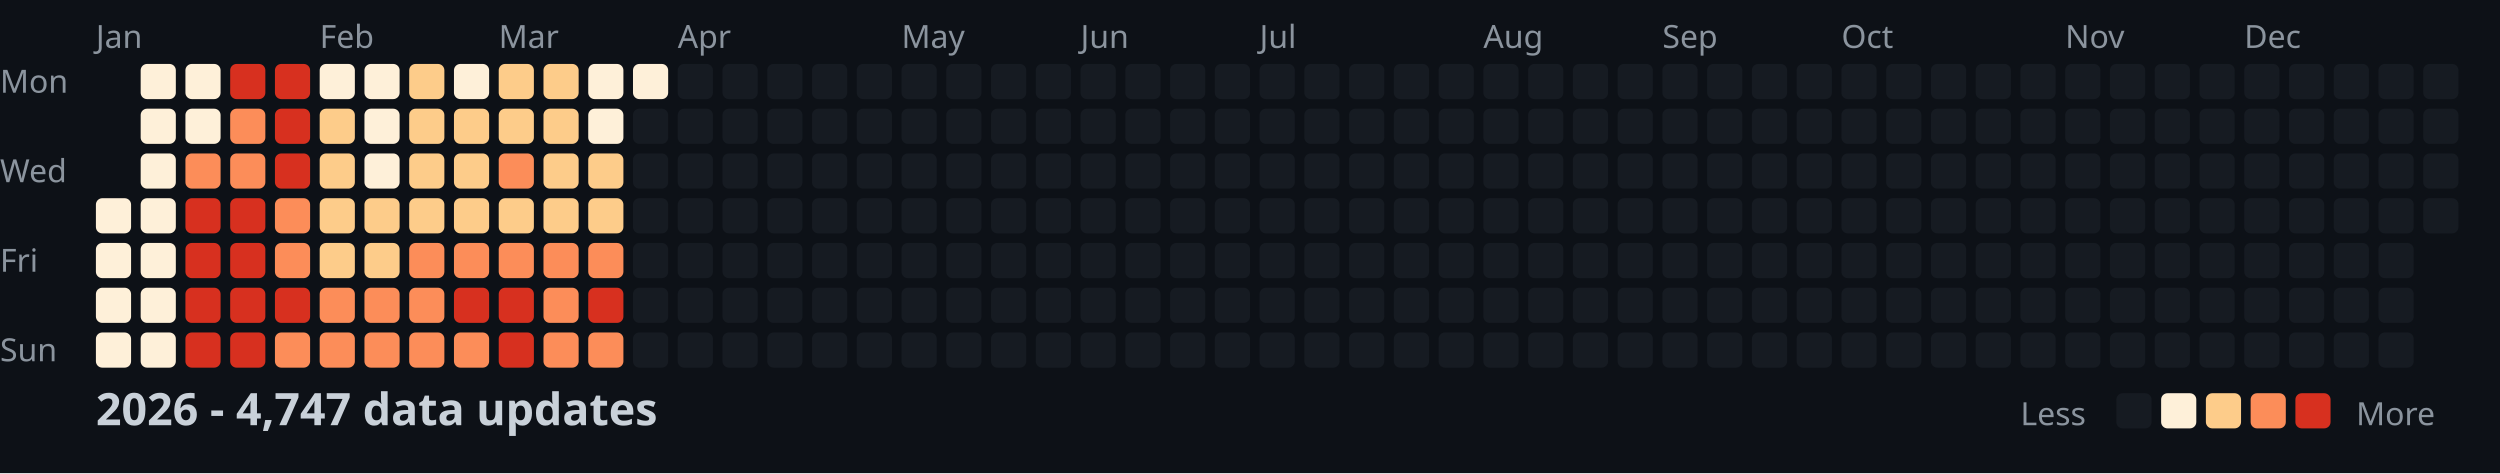
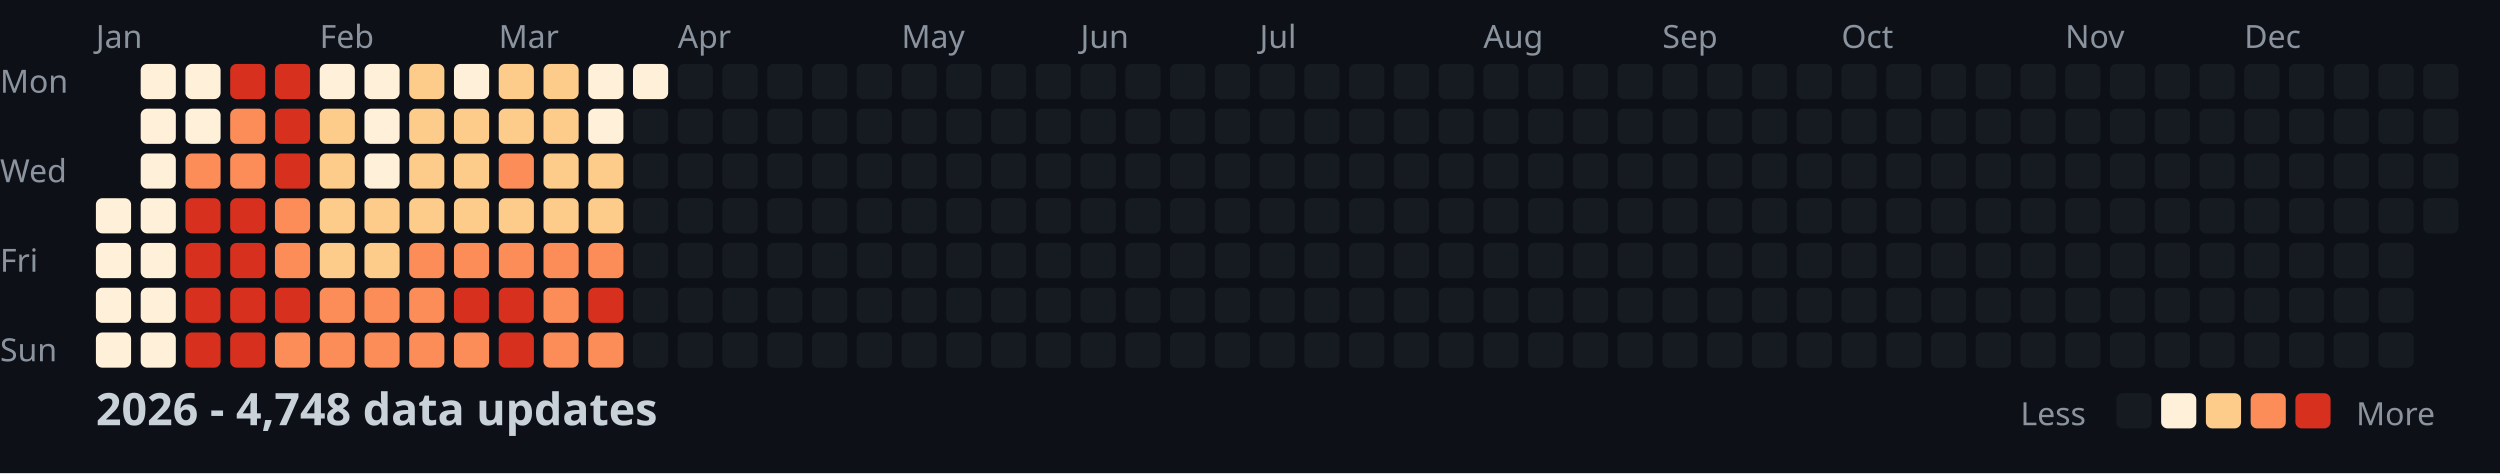
<svg xmlns="http://www.w3.org/2000/svg" width="782" height="148">
  <style>
    .month { font: 10px sans-serif; fill: #8b949e; }
    .day { font: 10px sans-serif; fill: #8b949e; }
    .title { font: bold 14px sans-serif; fill: #c9d1d9; }
    .legend { font: 10px sans-serif; fill: #8b949e; }
  </style>
  <rect width="100%" height="100%" fill="#0d1117" />
  <text x="0" y="29" class="day">Mon</text>
  <text x="0" y="57" class="day">Wed</text>
  <text x="0" y="85" class="day">Fri</text>
  <text x="0" y="113" class="day">Sun</text>
  <text x="30" y="15" class="month">Jan</text>
  <text x="100" y="15" class="month">Feb</text>
  <text x="156" y="15" class="month">Mar</text>
  <text x="212" y="15" class="month">Apr</text>
  <text x="282" y="15" class="month">May</text>
  <text x="338" y="15" class="month">Jun</text>
  <text x="394" y="15" class="month">Jul</text>
  <text x="464" y="15" class="month">Aug</text>
  <text x="520" y="15" class="month">Sep</text>
  <text x="576" y="15" class="month">Oct</text>
  <text x="646" y="15" class="month">Nov</text>
  <text x="702" y="15" class="month">Dec</text>
  <rect x="30" y="62" width="11" height="11" fill="#fef0d9" rx="2" />
  <rect x="30" y="76" width="11" height="11" fill="#fef0d9" rx="2" />
  <rect x="30" y="90" width="11" height="11" fill="#fef0d9" rx="2" />
  <rect x="30" y="104" width="11" height="11" fill="#fef0d9" rx="2" />
  <rect x="44" y="20" width="11" height="11" fill="#fef0d9" rx="2" />
  <rect x="44" y="34" width="11" height="11" fill="#fef0d9" rx="2" />
  <rect x="44" y="48" width="11" height="11" fill="#fef0d9" rx="2" />
  <rect x="44" y="62" width="11" height="11" fill="#fef0d9" rx="2" />
  <rect x="44" y="76" width="11" height="11" fill="#fef0d9" rx="2" />
  <rect x="44" y="90" width="11" height="11" fill="#fef0d9" rx="2" />
  <rect x="44" y="104" width="11" height="11" fill="#fef0d9" rx="2" />
  <rect x="58" y="20" width="11" height="11" fill="#fef0d9" rx="2" />
  <rect x="58" y="34" width="11" height="11" fill="#fef0d9" rx="2" />
  <rect x="58" y="48" width="11" height="11" fill="#fc8d59" rx="2" />
  <rect x="58" y="62" width="11" height="11" fill="#d7301f" rx="2" />
  <rect x="58" y="76" width="11" height="11" fill="#d7301f" rx="2" />
  <rect x="58" y="90" width="11" height="11" fill="#d7301f" rx="2" />
  <rect x="58" y="104" width="11" height="11" fill="#d7301f" rx="2" />
  <rect x="72" y="20" width="11" height="11" fill="#d7301f" rx="2" />
  <rect x="72" y="34" width="11" height="11" fill="#fc8d59" rx="2" />
  <rect x="72" y="48" width="11" height="11" fill="#fc8d59" rx="2" />
  <rect x="72" y="62" width="11" height="11" fill="#d7301f" rx="2" />
  <rect x="72" y="76" width="11" height="11" fill="#d7301f" rx="2" />
  <rect x="72" y="90" width="11" height="11" fill="#d7301f" rx="2" />
  <rect x="72" y="104" width="11" height="11" fill="#d7301f" rx="2" />
  <rect x="86" y="20" width="11" height="11" fill="#d7301f" rx="2" />
  <rect x="86" y="34" width="11" height="11" fill="#d7301f" rx="2" />
  <rect x="86" y="48" width="11" height="11" fill="#d7301f" rx="2" />
  <rect x="86" y="62" width="11" height="11" fill="#fc8d59" rx="2" />
  <rect x="86" y="76" width="11" height="11" fill="#fc8d59" rx="2" />
  <rect x="86" y="90" width="11" height="11" fill="#d7301f" rx="2" />
  <rect x="86" y="104" width="11" height="11" fill="#fc8d59" rx="2" />
  <rect x="100" y="20" width="11" height="11" fill="#fef0d9" rx="2" />
  <rect x="100" y="34" width="11" height="11" fill="#fdcc8a" rx="2" />
  <rect x="100" y="48" width="11" height="11" fill="#fdcc8a" rx="2" />
  <rect x="100" y="62" width="11" height="11" fill="#fdcc8a" rx="2" />
  <rect x="100" y="76" width="11" height="11" fill="#fdcc8a" rx="2" />
  <rect x="100" y="90" width="11" height="11" fill="#fc8d59" rx="2" />
  <rect x="100" y="104" width="11" height="11" fill="#fc8d59" rx="2" />
  <rect x="114" y="20" width="11" height="11" fill="#fef0d9" rx="2" />
  <rect x="114" y="34" width="11" height="11" fill="#fef0d9" rx="2" />
  <rect x="114" y="48" width="11" height="11" fill="#fef0d9" rx="2" />
  <rect x="114" y="62" width="11" height="11" fill="#fdcc8a" rx="2" />
  <rect x="114" y="76" width="11" height="11" fill="#fdcc8a" rx="2" />
  <rect x="114" y="90" width="11" height="11" fill="#fc8d59" rx="2" />
  <rect x="114" y="104" width="11" height="11" fill="#fc8d59" rx="2" />
  <rect x="128" y="20" width="11" height="11" fill="#fdcc8a" rx="2" />
  <rect x="128" y="34" width="11" height="11" fill="#fdcc8a" rx="2" />
  <rect x="128" y="48" width="11" height="11" fill="#fdcc8a" rx="2" />
  <rect x="128" y="62" width="11" height="11" fill="#fdcc8a" rx="2" />
  <rect x="128" y="76" width="11" height="11" fill="#fc8d59" rx="2" />
  <rect x="128" y="90" width="11" height="11" fill="#fc8d59" rx="2" />
  <rect x="128" y="104" width="11" height="11" fill="#fc8d59" rx="2" />
  <rect x="142" y="20" width="11" height="11" fill="#fef0d9" rx="2" />
  <rect x="142" y="34" width="11" height="11" fill="#fdcc8a" rx="2" />
  <rect x="142" y="48" width="11" height="11" fill="#fdcc8a" rx="2" />
  <rect x="142" y="62" width="11" height="11" fill="#fdcc8a" rx="2" />
  <rect x="142" y="76" width="11" height="11" fill="#fc8d59" rx="2" />
  <rect x="142" y="90" width="11" height="11" fill="#d7301f" rx="2" />
  <rect x="142" y="104" width="11" height="11" fill="#fc8d59" rx="2" />
  <rect x="156" y="20" width="11" height="11" fill="#fdcc8a" rx="2" />
  <rect x="156" y="34" width="11" height="11" fill="#fdcc8a" rx="2" />
  <rect x="156" y="48" width="11" height="11" fill="#fc8d59" rx="2" />
  <rect x="156" y="62" width="11" height="11" fill="#fdcc8a" rx="2" />
  <rect x="156" y="76" width="11" height="11" fill="#fc8d59" rx="2" />
  <rect x="156" y="90" width="11" height="11" fill="#d7301f" rx="2" />
  <rect x="156" y="104" width="11" height="11" fill="#d7301f" rx="2" />
  <rect x="170" y="20" width="11" height="11" fill="#fdcc8a" rx="2" />
  <rect x="170" y="34" width="11" height="11" fill="#fdcc8a" rx="2" />
  <rect x="170" y="48" width="11" height="11" fill="#fdcc8a" rx="2" />
  <rect x="170" y="62" width="11" height="11" fill="#fdcc8a" rx="2" />
  <rect x="170" y="76" width="11" height="11" fill="#fc8d59" rx="2" />
  <rect x="170" y="90" width="11" height="11" fill="#fc8d59" rx="2" />
  <rect x="170" y="104" width="11" height="11" fill="#fc8d59" rx="2" />
  <rect x="184" y="20" width="11" height="11" fill="#fef0d9" rx="2" />
  <rect x="184" y="34" width="11" height="11" fill="#fef0d9" rx="2" />
  <rect x="184" y="48" width="11" height="11" fill="#fdcc8a" rx="2" />
  <rect x="184" y="62" width="11" height="11" fill="#fdcc8a" rx="2" />
  <rect x="184" y="76" width="11" height="11" fill="#fc8d59" rx="2" />
  <rect x="184" y="90" width="11" height="11" fill="#d7301f" rx="2" />
  <rect x="184" y="104" width="11" height="11" fill="#fc8d59" rx="2" />
  <rect x="198" y="20" width="11" height="11" fill="#fef0d9" rx="2" />
  <rect x="198" y="34" width="11" height="11" fill="#161b22" rx="2" />
  <rect x="198" y="48" width="11" height="11" fill="#161b22" rx="2" />
  <rect x="198" y="62" width="11" height="11" fill="#161b22" rx="2" />
  <rect x="198" y="76" width="11" height="11" fill="#161b22" rx="2" />
  <rect x="198" y="90" width="11" height="11" fill="#161b22" rx="2" />
  <rect x="198" y="104" width="11" height="11" fill="#161b22" rx="2" />
  <rect x="212" y="20" width="11" height="11" fill="#161b22" rx="2" />
  <rect x="212" y="34" width="11" height="11" fill="#161b22" rx="2" />
  <rect x="212" y="48" width="11" height="11" fill="#161b22" rx="2" />
  <rect x="212" y="62" width="11" height="11" fill="#161b22" rx="2" />
  <rect x="212" y="76" width="11" height="11" fill="#161b22" rx="2" />
  <rect x="212" y="90" width="11" height="11" fill="#161b22" rx="2" />
  <rect x="212" y="104" width="11" height="11" fill="#161b22" rx="2" />
  <rect x="226" y="20" width="11" height="11" fill="#161b22" rx="2" />
  <rect x="226" y="34" width="11" height="11" fill="#161b22" rx="2" />
  <rect x="226" y="48" width="11" height="11" fill="#161b22" rx="2" />
  <rect x="226" y="62" width="11" height="11" fill="#161b22" rx="2" />
  <rect x="226" y="76" width="11" height="11" fill="#161b22" rx="2" />
  <rect x="226" y="90" width="11" height="11" fill="#161b22" rx="2" />
  <rect x="226" y="104" width="11" height="11" fill="#161b22" rx="2" />
  <rect x="240" y="20" width="11" height="11" fill="#161b22" rx="2" />
  <rect x="240" y="34" width="11" height="11" fill="#161b22" rx="2" />
  <rect x="240" y="48" width="11" height="11" fill="#161b22" rx="2" />
  <rect x="240" y="62" width="11" height="11" fill="#161b22" rx="2" />
  <rect x="240" y="76" width="11" height="11" fill="#161b22" rx="2" />
  <rect x="240" y="90" width="11" height="11" fill="#161b22" rx="2" />
  <rect x="240" y="104" width="11" height="11" fill="#161b22" rx="2" />
  <rect x="254" y="20" width="11" height="11" fill="#161b22" rx="2" />
  <rect x="254" y="34" width="11" height="11" fill="#161b22" rx="2" />
  <rect x="254" y="48" width="11" height="11" fill="#161b22" rx="2" />
  <rect x="254" y="62" width="11" height="11" fill="#161b22" rx="2" />
  <rect x="254" y="76" width="11" height="11" fill="#161b22" rx="2" />
  <rect x="254" y="90" width="11" height="11" fill="#161b22" rx="2" />
  <rect x="254" y="104" width="11" height="11" fill="#161b22" rx="2" />
  <rect x="268" y="20" width="11" height="11" fill="#161b22" rx="2" />
  <rect x="268" y="34" width="11" height="11" fill="#161b22" rx="2" />
  <rect x="268" y="48" width="11" height="11" fill="#161b22" rx="2" />
  <rect x="268" y="62" width="11" height="11" fill="#161b22" rx="2" />
  <rect x="268" y="76" width="11" height="11" fill="#161b22" rx="2" />
  <rect x="268" y="90" width="11" height="11" fill="#161b22" rx="2" />
  <rect x="268" y="104" width="11" height="11" fill="#161b22" rx="2" />
  <rect x="282" y="20" width="11" height="11" fill="#161b22" rx="2" />
  <rect x="282" y="34" width="11" height="11" fill="#161b22" rx="2" />
  <rect x="282" y="48" width="11" height="11" fill="#161b22" rx="2" />
  <rect x="282" y="62" width="11" height="11" fill="#161b22" rx="2" />
  <rect x="282" y="76" width="11" height="11" fill="#161b22" rx="2" />
  <rect x="282" y="90" width="11" height="11" fill="#161b22" rx="2" />
  <rect x="282" y="104" width="11" height="11" fill="#161b22" rx="2" />
  <rect x="296" y="20" width="11" height="11" fill="#161b22" rx="2" />
  <rect x="296" y="34" width="11" height="11" fill="#161b22" rx="2" />
  <rect x="296" y="48" width="11" height="11" fill="#161b22" rx="2" />
  <rect x="296" y="62" width="11" height="11" fill="#161b22" rx="2" />
  <rect x="296" y="76" width="11" height="11" fill="#161b22" rx="2" />
  <rect x="296" y="90" width="11" height="11" fill="#161b22" rx="2" />
  <rect x="296" y="104" width="11" height="11" fill="#161b22" rx="2" />
  <rect x="310" y="20" width="11" height="11" fill="#161b22" rx="2" />
  <rect x="310" y="34" width="11" height="11" fill="#161b22" rx="2" />
  <rect x="310" y="48" width="11" height="11" fill="#161b22" rx="2" />
  <rect x="310" y="62" width="11" height="11" fill="#161b22" rx="2" />
  <rect x="310" y="76" width="11" height="11" fill="#161b22" rx="2" />
  <rect x="310" y="90" width="11" height="11" fill="#161b22" rx="2" />
  <rect x="310" y="104" width="11" height="11" fill="#161b22" rx="2" />
  <rect x="324" y="20" width="11" height="11" fill="#161b22" rx="2" />
  <rect x="324" y="34" width="11" height="11" fill="#161b22" rx="2" />
  <rect x="324" y="48" width="11" height="11" fill="#161b22" rx="2" />
  <rect x="324" y="62" width="11" height="11" fill="#161b22" rx="2" />
  <rect x="324" y="76" width="11" height="11" fill="#161b22" rx="2" />
  <rect x="324" y="90" width="11" height="11" fill="#161b22" rx="2" />
  <rect x="324" y="104" width="11" height="11" fill="#161b22" rx="2" />
  <rect x="338" y="20" width="11" height="11" fill="#161b22" rx="2" />
  <rect x="338" y="34" width="11" height="11" fill="#161b22" rx="2" />
  <rect x="338" y="48" width="11" height="11" fill="#161b22" rx="2" />
  <rect x="338" y="62" width="11" height="11" fill="#161b22" rx="2" />
  <rect x="338" y="76" width="11" height="11" fill="#161b22" rx="2" />
  <rect x="338" y="90" width="11" height="11" fill="#161b22" rx="2" />
  <rect x="338" y="104" width="11" height="11" fill="#161b22" rx="2" />
  <rect x="352" y="20" width="11" height="11" fill="#161b22" rx="2" />
  <rect x="352" y="34" width="11" height="11" fill="#161b22" rx="2" />
  <rect x="352" y="48" width="11" height="11" fill="#161b22" rx="2" />
  <rect x="352" y="62" width="11" height="11" fill="#161b22" rx="2" />
  <rect x="352" y="76" width="11" height="11" fill="#161b22" rx="2" />
  <rect x="352" y="90" width="11" height="11" fill="#161b22" rx="2" />
  <rect x="352" y="104" width="11" height="11" fill="#161b22" rx="2" />
  <rect x="366" y="20" width="11" height="11" fill="#161b22" rx="2" />
  <rect x="366" y="34" width="11" height="11" fill="#161b22" rx="2" />
  <rect x="366" y="48" width="11" height="11" fill="#161b22" rx="2" />
  <rect x="366" y="62" width="11" height="11" fill="#161b22" rx="2" />
  <rect x="366" y="76" width="11" height="11" fill="#161b22" rx="2" />
  <rect x="366" y="90" width="11" height="11" fill="#161b22" rx="2" />
  <rect x="366" y="104" width="11" height="11" fill="#161b22" rx="2" />
  <rect x="380" y="20" width="11" height="11" fill="#161b22" rx="2" />
  <rect x="380" y="34" width="11" height="11" fill="#161b22" rx="2" />
  <rect x="380" y="48" width="11" height="11" fill="#161b22" rx="2" />
  <rect x="380" y="62" width="11" height="11" fill="#161b22" rx="2" />
  <rect x="380" y="76" width="11" height="11" fill="#161b22" rx="2" />
  <rect x="380" y="90" width="11" height="11" fill="#161b22" rx="2" />
  <rect x="380" y="104" width="11" height="11" fill="#161b22" rx="2" />
  <rect x="394" y="20" width="11" height="11" fill="#161b22" rx="2" />
  <rect x="394" y="34" width="11" height="11" fill="#161b22" rx="2" />
  <rect x="394" y="48" width="11" height="11" fill="#161b22" rx="2" />
  <rect x="394" y="62" width="11" height="11" fill="#161b22" rx="2" />
  <rect x="394" y="76" width="11" height="11" fill="#161b22" rx="2" />
  <rect x="394" y="90" width="11" height="11" fill="#161b22" rx="2" />
  <rect x="394" y="104" width="11" height="11" fill="#161b22" rx="2" />
  <rect x="408" y="20" width="11" height="11" fill="#161b22" rx="2" />
  <rect x="408" y="34" width="11" height="11" fill="#161b22" rx="2" />
  <rect x="408" y="48" width="11" height="11" fill="#161b22" rx="2" />
  <rect x="408" y="62" width="11" height="11" fill="#161b22" rx="2" />
  <rect x="408" y="76" width="11" height="11" fill="#161b22" rx="2" />
  <rect x="408" y="90" width="11" height="11" fill="#161b22" rx="2" />
  <rect x="408" y="104" width="11" height="11" fill="#161b22" rx="2" />
  <rect x="422" y="20" width="11" height="11" fill="#161b22" rx="2" />
  <rect x="422" y="34" width="11" height="11" fill="#161b22" rx="2" />
  <rect x="422" y="48" width="11" height="11" fill="#161b22" rx="2" />
  <rect x="422" y="62" width="11" height="11" fill="#161b22" rx="2" />
  <rect x="422" y="76" width="11" height="11" fill="#161b22" rx="2" />
  <rect x="422" y="90" width="11" height="11" fill="#161b22" rx="2" />
  <rect x="422" y="104" width="11" height="11" fill="#161b22" rx="2" />
  <rect x="436" y="20" width="11" height="11" fill="#161b22" rx="2" />
  <rect x="436" y="34" width="11" height="11" fill="#161b22" rx="2" />
  <rect x="436" y="48" width="11" height="11" fill="#161b22" rx="2" />
  <rect x="436" y="62" width="11" height="11" fill="#161b22" rx="2" />
  <rect x="436" y="76" width="11" height="11" fill="#161b22" rx="2" />
  <rect x="436" y="90" width="11" height="11" fill="#161b22" rx="2" />
  <rect x="436" y="104" width="11" height="11" fill="#161b22" rx="2" />
  <rect x="450" y="20" width="11" height="11" fill="#161b22" rx="2" />
  <rect x="450" y="34" width="11" height="11" fill="#161b22" rx="2" />
  <rect x="450" y="48" width="11" height="11" fill="#161b22" rx="2" />
  <rect x="450" y="62" width="11" height="11" fill="#161b22" rx="2" />
  <rect x="450" y="76" width="11" height="11" fill="#161b22" rx="2" />
  <rect x="450" y="90" width="11" height="11" fill="#161b22" rx="2" />
  <rect x="450" y="104" width="11" height="11" fill="#161b22" rx="2" />
  <rect x="464" y="20" width="11" height="11" fill="#161b22" rx="2" />
  <rect x="464" y="34" width="11" height="11" fill="#161b22" rx="2" />
  <rect x="464" y="48" width="11" height="11" fill="#161b22" rx="2" />
  <rect x="464" y="62" width="11" height="11" fill="#161b22" rx="2" />
  <rect x="464" y="76" width="11" height="11" fill="#161b22" rx="2" />
  <rect x="464" y="90" width="11" height="11" fill="#161b22" rx="2" />
  <rect x="464" y="104" width="11" height="11" fill="#161b22" rx="2" />
  <rect x="478" y="20" width="11" height="11" fill="#161b22" rx="2" />
  <rect x="478" y="34" width="11" height="11" fill="#161b22" rx="2" />
  <rect x="478" y="48" width="11" height="11" fill="#161b22" rx="2" />
  <rect x="478" y="62" width="11" height="11" fill="#161b22" rx="2" />
  <rect x="478" y="76" width="11" height="11" fill="#161b22" rx="2" />
  <rect x="478" y="90" width="11" height="11" fill="#161b22" rx="2" />
  <rect x="478" y="104" width="11" height="11" fill="#161b22" rx="2" />
  <rect x="492" y="20" width="11" height="11" fill="#161b22" rx="2" />
  <rect x="492" y="34" width="11" height="11" fill="#161b22" rx="2" />
  <rect x="492" y="48" width="11" height="11" fill="#161b22" rx="2" />
  <rect x="492" y="62" width="11" height="11" fill="#161b22" rx="2" />
  <rect x="492" y="76" width="11" height="11" fill="#161b22" rx="2" />
  <rect x="492" y="90" width="11" height="11" fill="#161b22" rx="2" />
  <rect x="492" y="104" width="11" height="11" fill="#161b22" rx="2" />
  <rect x="506" y="20" width="11" height="11" fill="#161b22" rx="2" />
  <rect x="506" y="34" width="11" height="11" fill="#161b22" rx="2" />
  <rect x="506" y="48" width="11" height="11" fill="#161b22" rx="2" />
  <rect x="506" y="62" width="11" height="11" fill="#161b22" rx="2" />
  <rect x="506" y="76" width="11" height="11" fill="#161b22" rx="2" />
  <rect x="506" y="90" width="11" height="11" fill="#161b22" rx="2" />
  <rect x="506" y="104" width="11" height="11" fill="#161b22" rx="2" />
  <rect x="520" y="20" width="11" height="11" fill="#161b22" rx="2" />
  <rect x="520" y="34" width="11" height="11" fill="#161b22" rx="2" />
  <rect x="520" y="48" width="11" height="11" fill="#161b22" rx="2" />
  <rect x="520" y="62" width="11" height="11" fill="#161b22" rx="2" />
  <rect x="520" y="76" width="11" height="11" fill="#161b22" rx="2" />
  <rect x="520" y="90" width="11" height="11" fill="#161b22" rx="2" />
  <rect x="520" y="104" width="11" height="11" fill="#161b22" rx="2" />
  <rect x="534" y="20" width="11" height="11" fill="#161b22" rx="2" />
  <rect x="534" y="34" width="11" height="11" fill="#161b22" rx="2" />
  <rect x="534" y="48" width="11" height="11" fill="#161b22" rx="2" />
  <rect x="534" y="62" width="11" height="11" fill="#161b22" rx="2" />
  <rect x="534" y="76" width="11" height="11" fill="#161b22" rx="2" />
  <rect x="534" y="90" width="11" height="11" fill="#161b22" rx="2" />
  <rect x="534" y="104" width="11" height="11" fill="#161b22" rx="2" />
  <rect x="548" y="20" width="11" height="11" fill="#161b22" rx="2" />
  <rect x="548" y="34" width="11" height="11" fill="#161b22" rx="2" />
  <rect x="548" y="48" width="11" height="11" fill="#161b22" rx="2" />
  <rect x="548" y="62" width="11" height="11" fill="#161b22" rx="2" />
  <rect x="548" y="76" width="11" height="11" fill="#161b22" rx="2" />
  <rect x="548" y="90" width="11" height="11" fill="#161b22" rx="2" />
  <rect x="548" y="104" width="11" height="11" fill="#161b22" rx="2" />
  <rect x="562" y="20" width="11" height="11" fill="#161b22" rx="2" />
  <rect x="562" y="34" width="11" height="11" fill="#161b22" rx="2" />
  <rect x="562" y="48" width="11" height="11" fill="#161b22" rx="2" />
  <rect x="562" y="62" width="11" height="11" fill="#161b22" rx="2" />
  <rect x="562" y="76" width="11" height="11" fill="#161b22" rx="2" />
  <rect x="562" y="90" width="11" height="11" fill="#161b22" rx="2" />
  <rect x="562" y="104" width="11" height="11" fill="#161b22" rx="2" />
  <rect x="576" y="20" width="11" height="11" fill="#161b22" rx="2" />
  <rect x="576" y="34" width="11" height="11" fill="#161b22" rx="2" />
  <rect x="576" y="48" width="11" height="11" fill="#161b22" rx="2" />
  <rect x="576" y="62" width="11" height="11" fill="#161b22" rx="2" />
  <rect x="576" y="76" width="11" height="11" fill="#161b22" rx="2" />
  <rect x="576" y="90" width="11" height="11" fill="#161b22" rx="2" />
  <rect x="576" y="104" width="11" height="11" fill="#161b22" rx="2" />
  <rect x="590" y="20" width="11" height="11" fill="#161b22" rx="2" />
  <rect x="590" y="34" width="11" height="11" fill="#161b22" rx="2" />
  <rect x="590" y="48" width="11" height="11" fill="#161b22" rx="2" />
  <rect x="590" y="62" width="11" height="11" fill="#161b22" rx="2" />
  <rect x="590" y="76" width="11" height="11" fill="#161b22" rx="2" />
  <rect x="590" y="90" width="11" height="11" fill="#161b22" rx="2" />
  <rect x="590" y="104" width="11" height="11" fill="#161b22" rx="2" />
  <rect x="604" y="20" width="11" height="11" fill="#161b22" rx="2" />
  <rect x="604" y="34" width="11" height="11" fill="#161b22" rx="2" />
  <rect x="604" y="48" width="11" height="11" fill="#161b22" rx="2" />
  <rect x="604" y="62" width="11" height="11" fill="#161b22" rx="2" />
  <rect x="604" y="76" width="11" height="11" fill="#161b22" rx="2" />
  <rect x="604" y="90" width="11" height="11" fill="#161b22" rx="2" />
  <rect x="604" y="104" width="11" height="11" fill="#161b22" rx="2" />
  <rect x="618" y="20" width="11" height="11" fill="#161b22" rx="2" />
  <rect x="618" y="34" width="11" height="11" fill="#161b22" rx="2" />
  <rect x="618" y="48" width="11" height="11" fill="#161b22" rx="2" />
  <rect x="618" y="62" width="11" height="11" fill="#161b22" rx="2" />
  <rect x="618" y="76" width="11" height="11" fill="#161b22" rx="2" />
  <rect x="618" y="90" width="11" height="11" fill="#161b22" rx="2" />
  <rect x="618" y="104" width="11" height="11" fill="#161b22" rx="2" />
  <rect x="632" y="20" width="11" height="11" fill="#161b22" rx="2" />
  <rect x="632" y="34" width="11" height="11" fill="#161b22" rx="2" />
  <rect x="632" y="48" width="11" height="11" fill="#161b22" rx="2" />
  <rect x="632" y="62" width="11" height="11" fill="#161b22" rx="2" />
  <rect x="632" y="76" width="11" height="11" fill="#161b22" rx="2" />
  <rect x="632" y="90" width="11" height="11" fill="#161b22" rx="2" />
  <rect x="632" y="104" width="11" height="11" fill="#161b22" rx="2" />
  <rect x="646" y="20" width="11" height="11" fill="#161b22" rx="2" />
  <rect x="646" y="34" width="11" height="11" fill="#161b22" rx="2" />
  <rect x="646" y="48" width="11" height="11" fill="#161b22" rx="2" />
  <rect x="646" y="62" width="11" height="11" fill="#161b22" rx="2" />
  <rect x="646" y="76" width="11" height="11" fill="#161b22" rx="2" />
  <rect x="646" y="90" width="11" height="11" fill="#161b22" rx="2" />
  <rect x="646" y="104" width="11" height="11" fill="#161b22" rx="2" />
  <rect x="660" y="20" width="11" height="11" fill="#161b22" rx="2" />
  <rect x="660" y="34" width="11" height="11" fill="#161b22" rx="2" />
  <rect x="660" y="48" width="11" height="11" fill="#161b22" rx="2" />
  <rect x="660" y="62" width="11" height="11" fill="#161b22" rx="2" />
  <rect x="660" y="76" width="11" height="11" fill="#161b22" rx="2" />
  <rect x="660" y="90" width="11" height="11" fill="#161b22" rx="2" />
  <rect x="660" y="104" width="11" height="11" fill="#161b22" rx="2" />
  <rect x="674" y="20" width="11" height="11" fill="#161b22" rx="2" />
  <rect x="674" y="34" width="11" height="11" fill="#161b22" rx="2" />
  <rect x="674" y="48" width="11" height="11" fill="#161b22" rx="2" />
  <rect x="674" y="62" width="11" height="11" fill="#161b22" rx="2" />
  <rect x="674" y="76" width="11" height="11" fill="#161b22" rx="2" />
  <rect x="674" y="90" width="11" height="11" fill="#161b22" rx="2" />
  <rect x="674" y="104" width="11" height="11" fill="#161b22" rx="2" />
  <rect x="688" y="20" width="11" height="11" fill="#161b22" rx="2" />
  <rect x="688" y="34" width="11" height="11" fill="#161b22" rx="2" />
  <rect x="688" y="48" width="11" height="11" fill="#161b22" rx="2" />
  <rect x="688" y="62" width="11" height="11" fill="#161b22" rx="2" />
  <rect x="688" y="76" width="11" height="11" fill="#161b22" rx="2" />
  <rect x="688" y="90" width="11" height="11" fill="#161b22" rx="2" />
  <rect x="688" y="104" width="11" height="11" fill="#161b22" rx="2" />
  <rect x="702" y="20" width="11" height="11" fill="#161b22" rx="2" />
  <rect x="702" y="34" width="11" height="11" fill="#161b22" rx="2" />
  <rect x="702" y="48" width="11" height="11" fill="#161b22" rx="2" />
  <rect x="702" y="62" width="11" height="11" fill="#161b22" rx="2" />
  <rect x="702" y="76" width="11" height="11" fill="#161b22" rx="2" />
  <rect x="702" y="90" width="11" height="11" fill="#161b22" rx="2" />
  <rect x="702" y="104" width="11" height="11" fill="#161b22" rx="2" />
  <rect x="716" y="20" width="11" height="11" fill="#161b22" rx="2" />
  <rect x="716" y="34" width="11" height="11" fill="#161b22" rx="2" />
  <rect x="716" y="48" width="11" height="11" fill="#161b22" rx="2" />
  <rect x="716" y="62" width="11" height="11" fill="#161b22" rx="2" />
  <rect x="716" y="76" width="11" height="11" fill="#161b22" rx="2" />
  <rect x="716" y="90" width="11" height="11" fill="#161b22" rx="2" />
  <rect x="716" y="104" width="11" height="11" fill="#161b22" rx="2" />
  <rect x="730" y="20" width="11" height="11" fill="#161b22" rx="2" />
  <rect x="730" y="34" width="11" height="11" fill="#161b22" rx="2" />
  <rect x="730" y="48" width="11" height="11" fill="#161b22" rx="2" />
  <rect x="730" y="62" width="11" height="11" fill="#161b22" rx="2" />
  <rect x="730" y="76" width="11" height="11" fill="#161b22" rx="2" />
  <rect x="730" y="90" width="11" height="11" fill="#161b22" rx="2" />
  <rect x="730" y="104" width="11" height="11" fill="#161b22" rx="2" />
  <rect x="744" y="20" width="11" height="11" fill="#161b22" rx="2" />
  <rect x="744" y="34" width="11" height="11" fill="#161b22" rx="2" />
  <rect x="744" y="48" width="11" height="11" fill="#161b22" rx="2" />
  <rect x="744" y="62" width="11" height="11" fill="#161b22" rx="2" />
  <rect x="744" y="76" width="11" height="11" fill="#161b22" rx="2" />
  <rect x="744" y="90" width="11" height="11" fill="#161b22" rx="2" />
  <rect x="744" y="104" width="11" height="11" fill="#161b22" rx="2" />
  <rect x="758" y="20" width="11" height="11" fill="#161b22" rx="2" />
  <rect x="758" y="34" width="11" height="11" fill="#161b22" rx="2" />
  <rect x="758" y="48" width="11" height="11" fill="#161b22" rx="2" />
  <rect x="758" y="62" width="11" height="11" fill="#161b22" rx="2" />
-   <text x="30" y="133" class="title">2026 - 4,747 data updates</text>
+   <text x="30" y="133" class="title">2026 - 4,748 data updates</text>
  <text x="632" y="133" class="legend">Less</text>
  <rect x="662" y="123" width="11" height="11" fill="#161b22" rx="2" />
  <rect x="676" y="123" width="11" height="11" fill="#fef0d9" rx="2" />
  <rect x="690" y="123" width="11" height="11" fill="#fdcc8a" rx="2" />
  <rect x="704" y="123" width="11" height="11" fill="#fc8d59" rx="2" />
  <rect x="718" y="123" width="11" height="11" fill="#d7301f" rx="2" />
  <text x="737" y="133" class="legend">More</text>
</svg>
